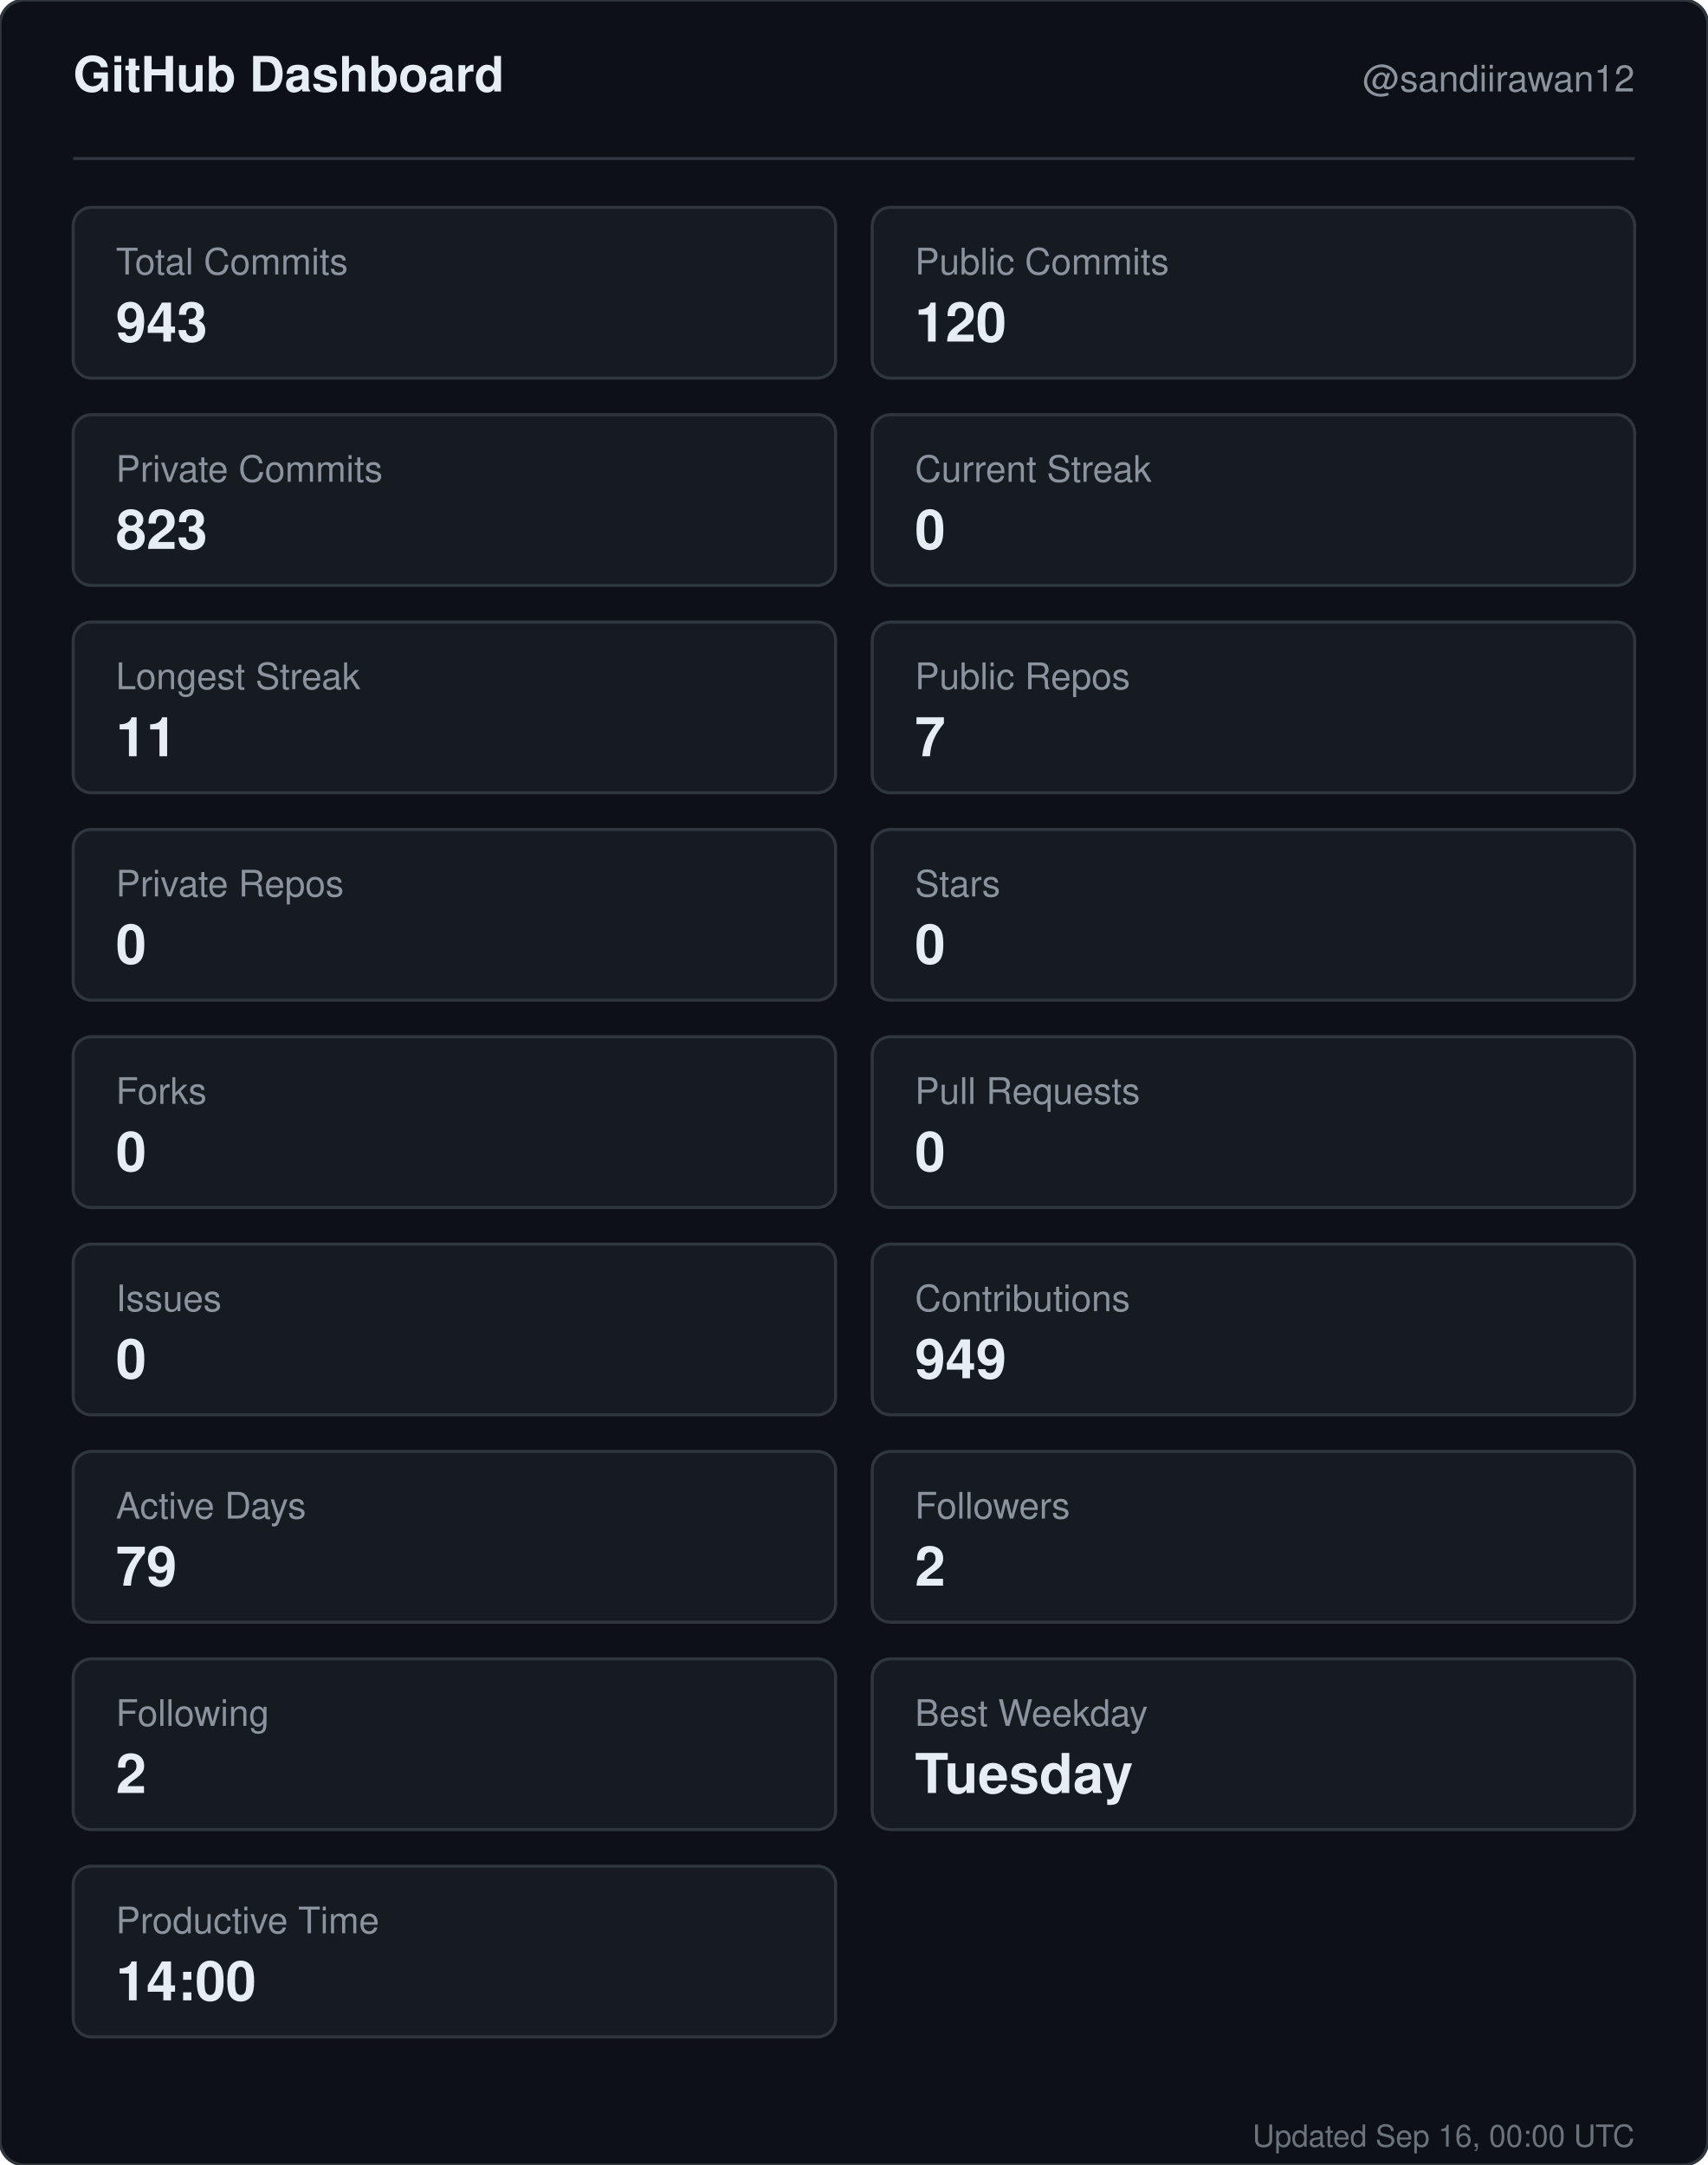
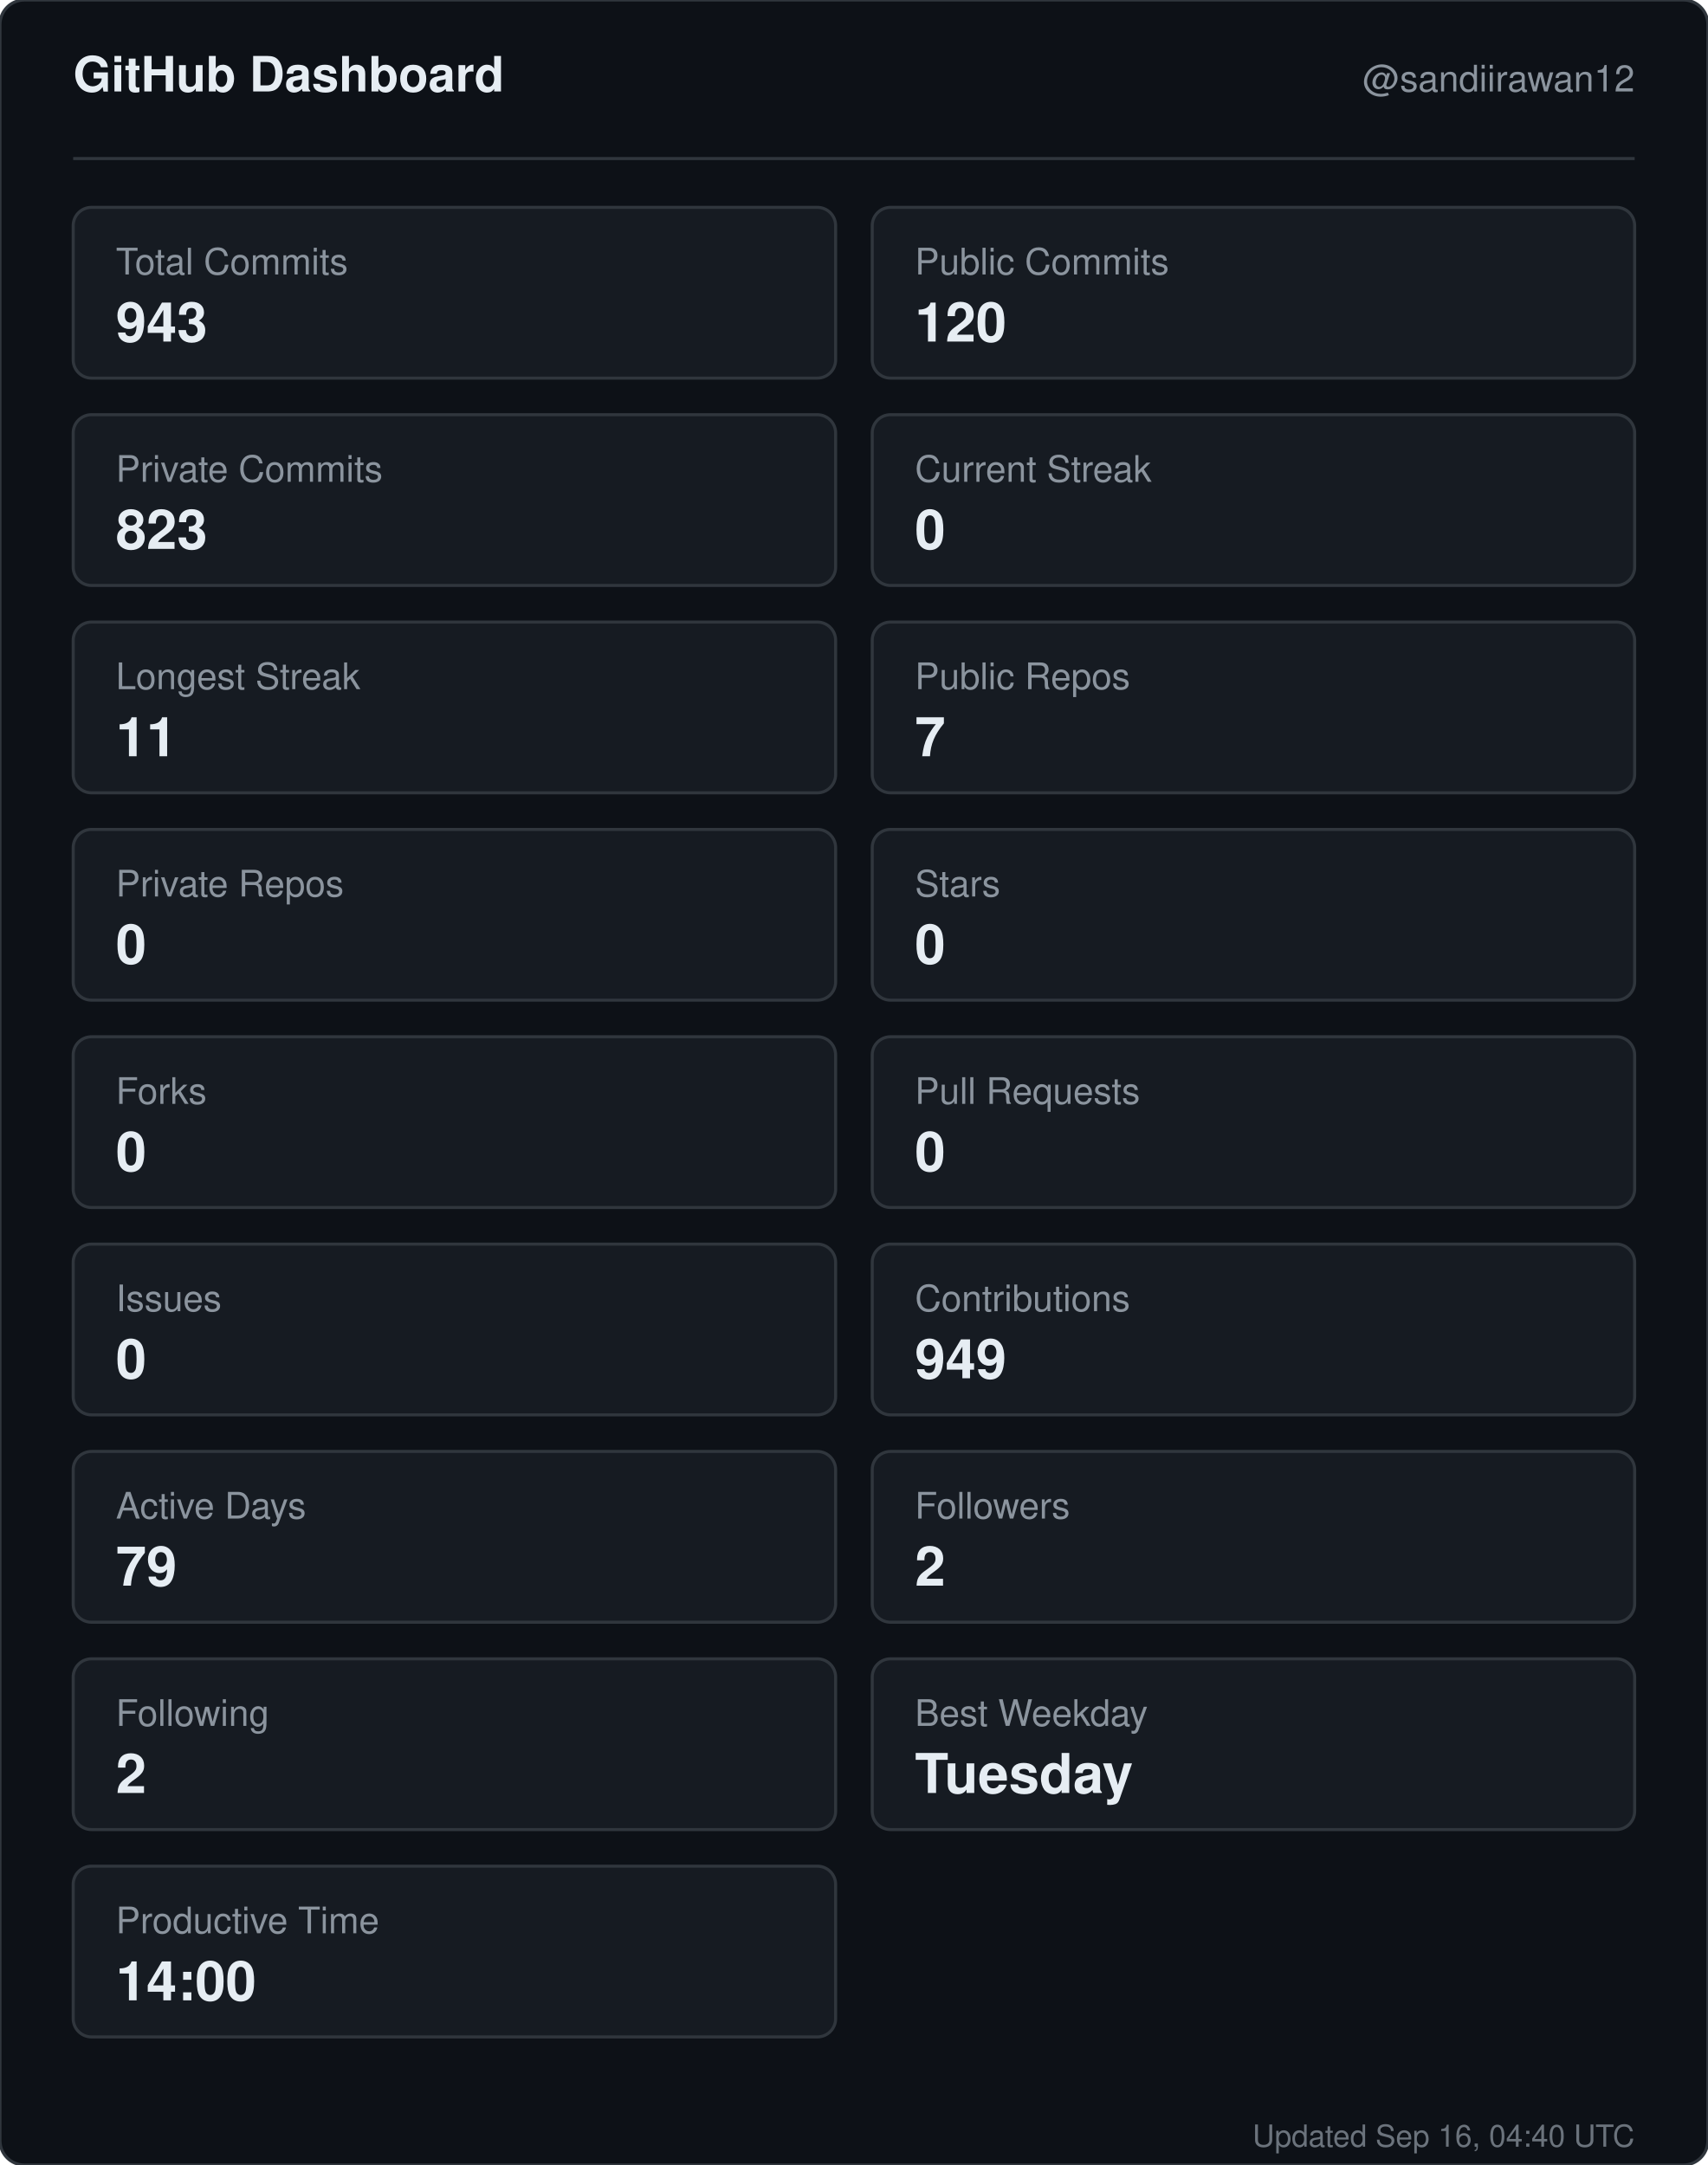
<svg xmlns="http://www.w3.org/2000/svg" width="560" height="710" viewBox="0 0 560 710" role="img" aria-label="GitHub dashboard for sandiirawan12">
  <rect width="560" height="710" rx="8" fill="#0d1117" stroke="#30363d" />
  <g font-family="-apple-system, BlinkMacSystemFont, Segoe UI, Helvetica, Arial, sans-serif">
    <text x="24" y="30" fill="#e6edf3" font-size="16" font-weight="700">GitHub Dashboard</text>
    <text x="536" y="30" fill="#8b949e" font-size="12" text-anchor="end">@sandiirawan12</text>
    <line x1="24" y1="52" x2="536" y2="52" stroke="#30363d" />
    <rect x="24" y="68" width="250" height="56" rx="6" fill="#161b22" stroke="#30363d" />
    <text x="38" y="90" fill="#8b949e" font-size="12">Total Commits</text>
    <text x="38" y="112" fill="#e6edf3" font-size="18" font-weight="700">943</text>
    <rect x="286" y="68" width="250" height="56" rx="6" fill="#161b22" stroke="#30363d" />
    <text x="300" y="90" fill="#8b949e" font-size="12">Public Commits</text>
    <text x="300" y="112" fill="#e6edf3" font-size="18" font-weight="700">120</text>
    <rect x="24" y="136" width="250" height="56" rx="6" fill="#161b22" stroke="#30363d" />
    <text x="38" y="158" fill="#8b949e" font-size="12">Private Commits</text>
    <text x="38" y="180" fill="#e6edf3" font-size="18" font-weight="700">823</text>
    <rect x="286" y="136" width="250" height="56" rx="6" fill="#161b22" stroke="#30363d" />
    <text x="300" y="158" fill="#8b949e" font-size="12">Current Streak</text>
    <text x="300" y="180" fill="#e6edf3" font-size="18" font-weight="700">0</text>
    <rect x="24" y="204" width="250" height="56" rx="6" fill="#161b22" stroke="#30363d" />
    <text x="38" y="226" fill="#8b949e" font-size="12">Longest Streak</text>
    <text x="38" y="248" fill="#e6edf3" font-size="18" font-weight="700">11</text>
    <rect x="286" y="204" width="250" height="56" rx="6" fill="#161b22" stroke="#30363d" />
    <text x="300" y="226" fill="#8b949e" font-size="12">Public Repos</text>
    <text x="300" y="248" fill="#e6edf3" font-size="18" font-weight="700">7</text>
    <rect x="24" y="272" width="250" height="56" rx="6" fill="#161b22" stroke="#30363d" />
    <text x="38" y="294" fill="#8b949e" font-size="12">Private Repos</text>
    <text x="38" y="316" fill="#e6edf3" font-size="18" font-weight="700">0</text>
    <rect x="286" y="272" width="250" height="56" rx="6" fill="#161b22" stroke="#30363d" />
    <text x="300" y="294" fill="#8b949e" font-size="12">Stars</text>
    <text x="300" y="316" fill="#e6edf3" font-size="18" font-weight="700">0</text>
    <rect x="24" y="340" width="250" height="56" rx="6" fill="#161b22" stroke="#30363d" />
    <text x="38" y="362" fill="#8b949e" font-size="12">Forks</text>
    <text x="38" y="384" fill="#e6edf3" font-size="18" font-weight="700">0</text>
    <rect x="286" y="340" width="250" height="56" rx="6" fill="#161b22" stroke="#30363d" />
    <text x="300" y="362" fill="#8b949e" font-size="12">Pull Requests</text>
    <text x="300" y="384" fill="#e6edf3" font-size="18" font-weight="700">0</text>
    <rect x="24" y="408" width="250" height="56" rx="6" fill="#161b22" stroke="#30363d" />
    <text x="38" y="430" fill="#8b949e" font-size="12">Issues</text>
    <text x="38" y="452" fill="#e6edf3" font-size="18" font-weight="700">0</text>
    <rect x="286" y="408" width="250" height="56" rx="6" fill="#161b22" stroke="#30363d" />
    <text x="300" y="430" fill="#8b949e" font-size="12">Contributions</text>
    <text x="300" y="452" fill="#e6edf3" font-size="18" font-weight="700">949</text>
    <rect x="24" y="476" width="250" height="56" rx="6" fill="#161b22" stroke="#30363d" />
    <text x="38" y="498" fill="#8b949e" font-size="12">Active Days</text>
    <text x="38" y="520" fill="#e6edf3" font-size="18" font-weight="700">79</text>
    <rect x="286" y="476" width="250" height="56" rx="6" fill="#161b22" stroke="#30363d" />
    <text x="300" y="498" fill="#8b949e" font-size="12">Followers</text>
    <text x="300" y="520" fill="#e6edf3" font-size="18" font-weight="700">2</text>
    <rect x="24" y="544" width="250" height="56" rx="6" fill="#161b22" stroke="#30363d" />
    <text x="38" y="566" fill="#8b949e" font-size="12">Following</text>
    <text x="38" y="588" fill="#e6edf3" font-size="18" font-weight="700">2</text>
    <rect x="286" y="544" width="250" height="56" rx="6" fill="#161b22" stroke="#30363d" />
    <text x="300" y="566" fill="#8b949e" font-size="12">Best Weekday</text>
    <text x="300" y="588" fill="#e6edf3" font-size="18" font-weight="700">Tuesday</text>
    <rect x="24" y="612" width="250" height="56" rx="6" fill="#161b22" stroke="#30363d" />
    <text x="38" y="634" fill="#8b949e" font-size="12">Productive Time</text>
    <text x="38" y="656" fill="#e6edf3" font-size="18" font-weight="700">14:00</text>
-     <text x="536" y="704" fill="#8b949e" font-size="10" text-anchor="end" opacity="0.75">Updated Sep 16, 00:00 UTC</text>
+     <text x="536" y="704" fill="#8b949e" font-size="10" text-anchor="end" opacity="0.75">Updated Sep 16, 04:40 UTC</text>
  </g>
</svg>
